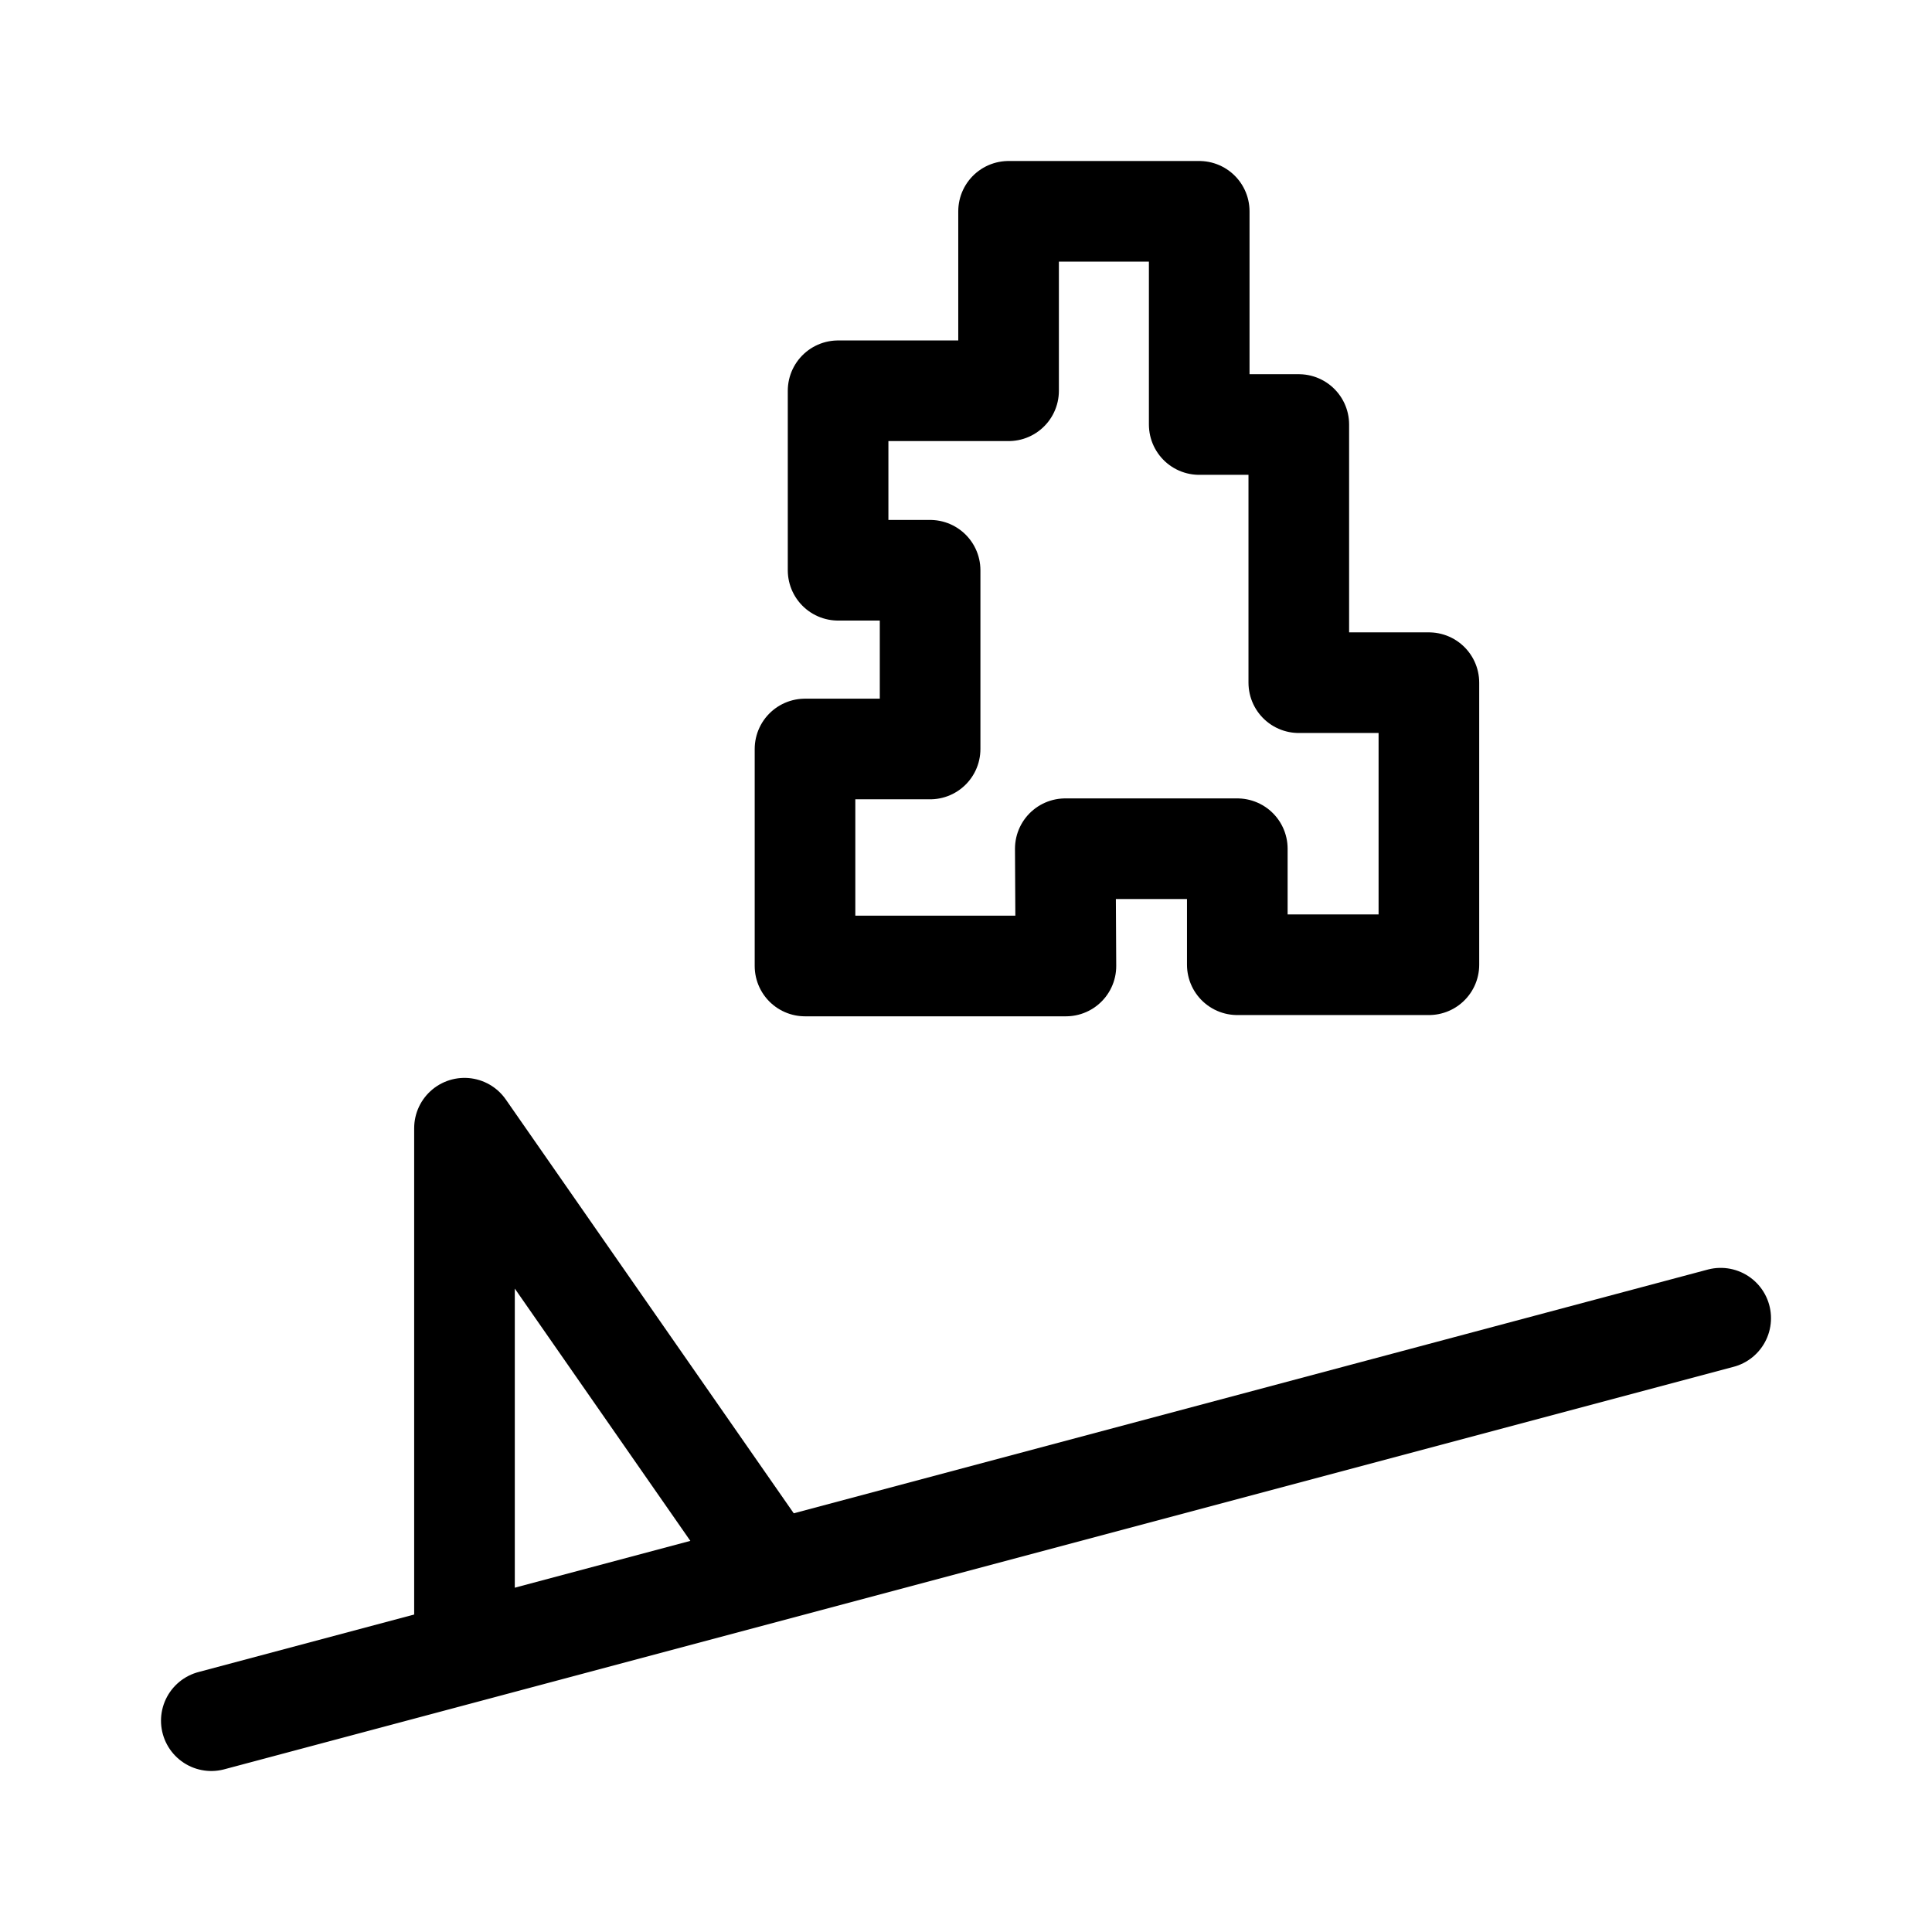
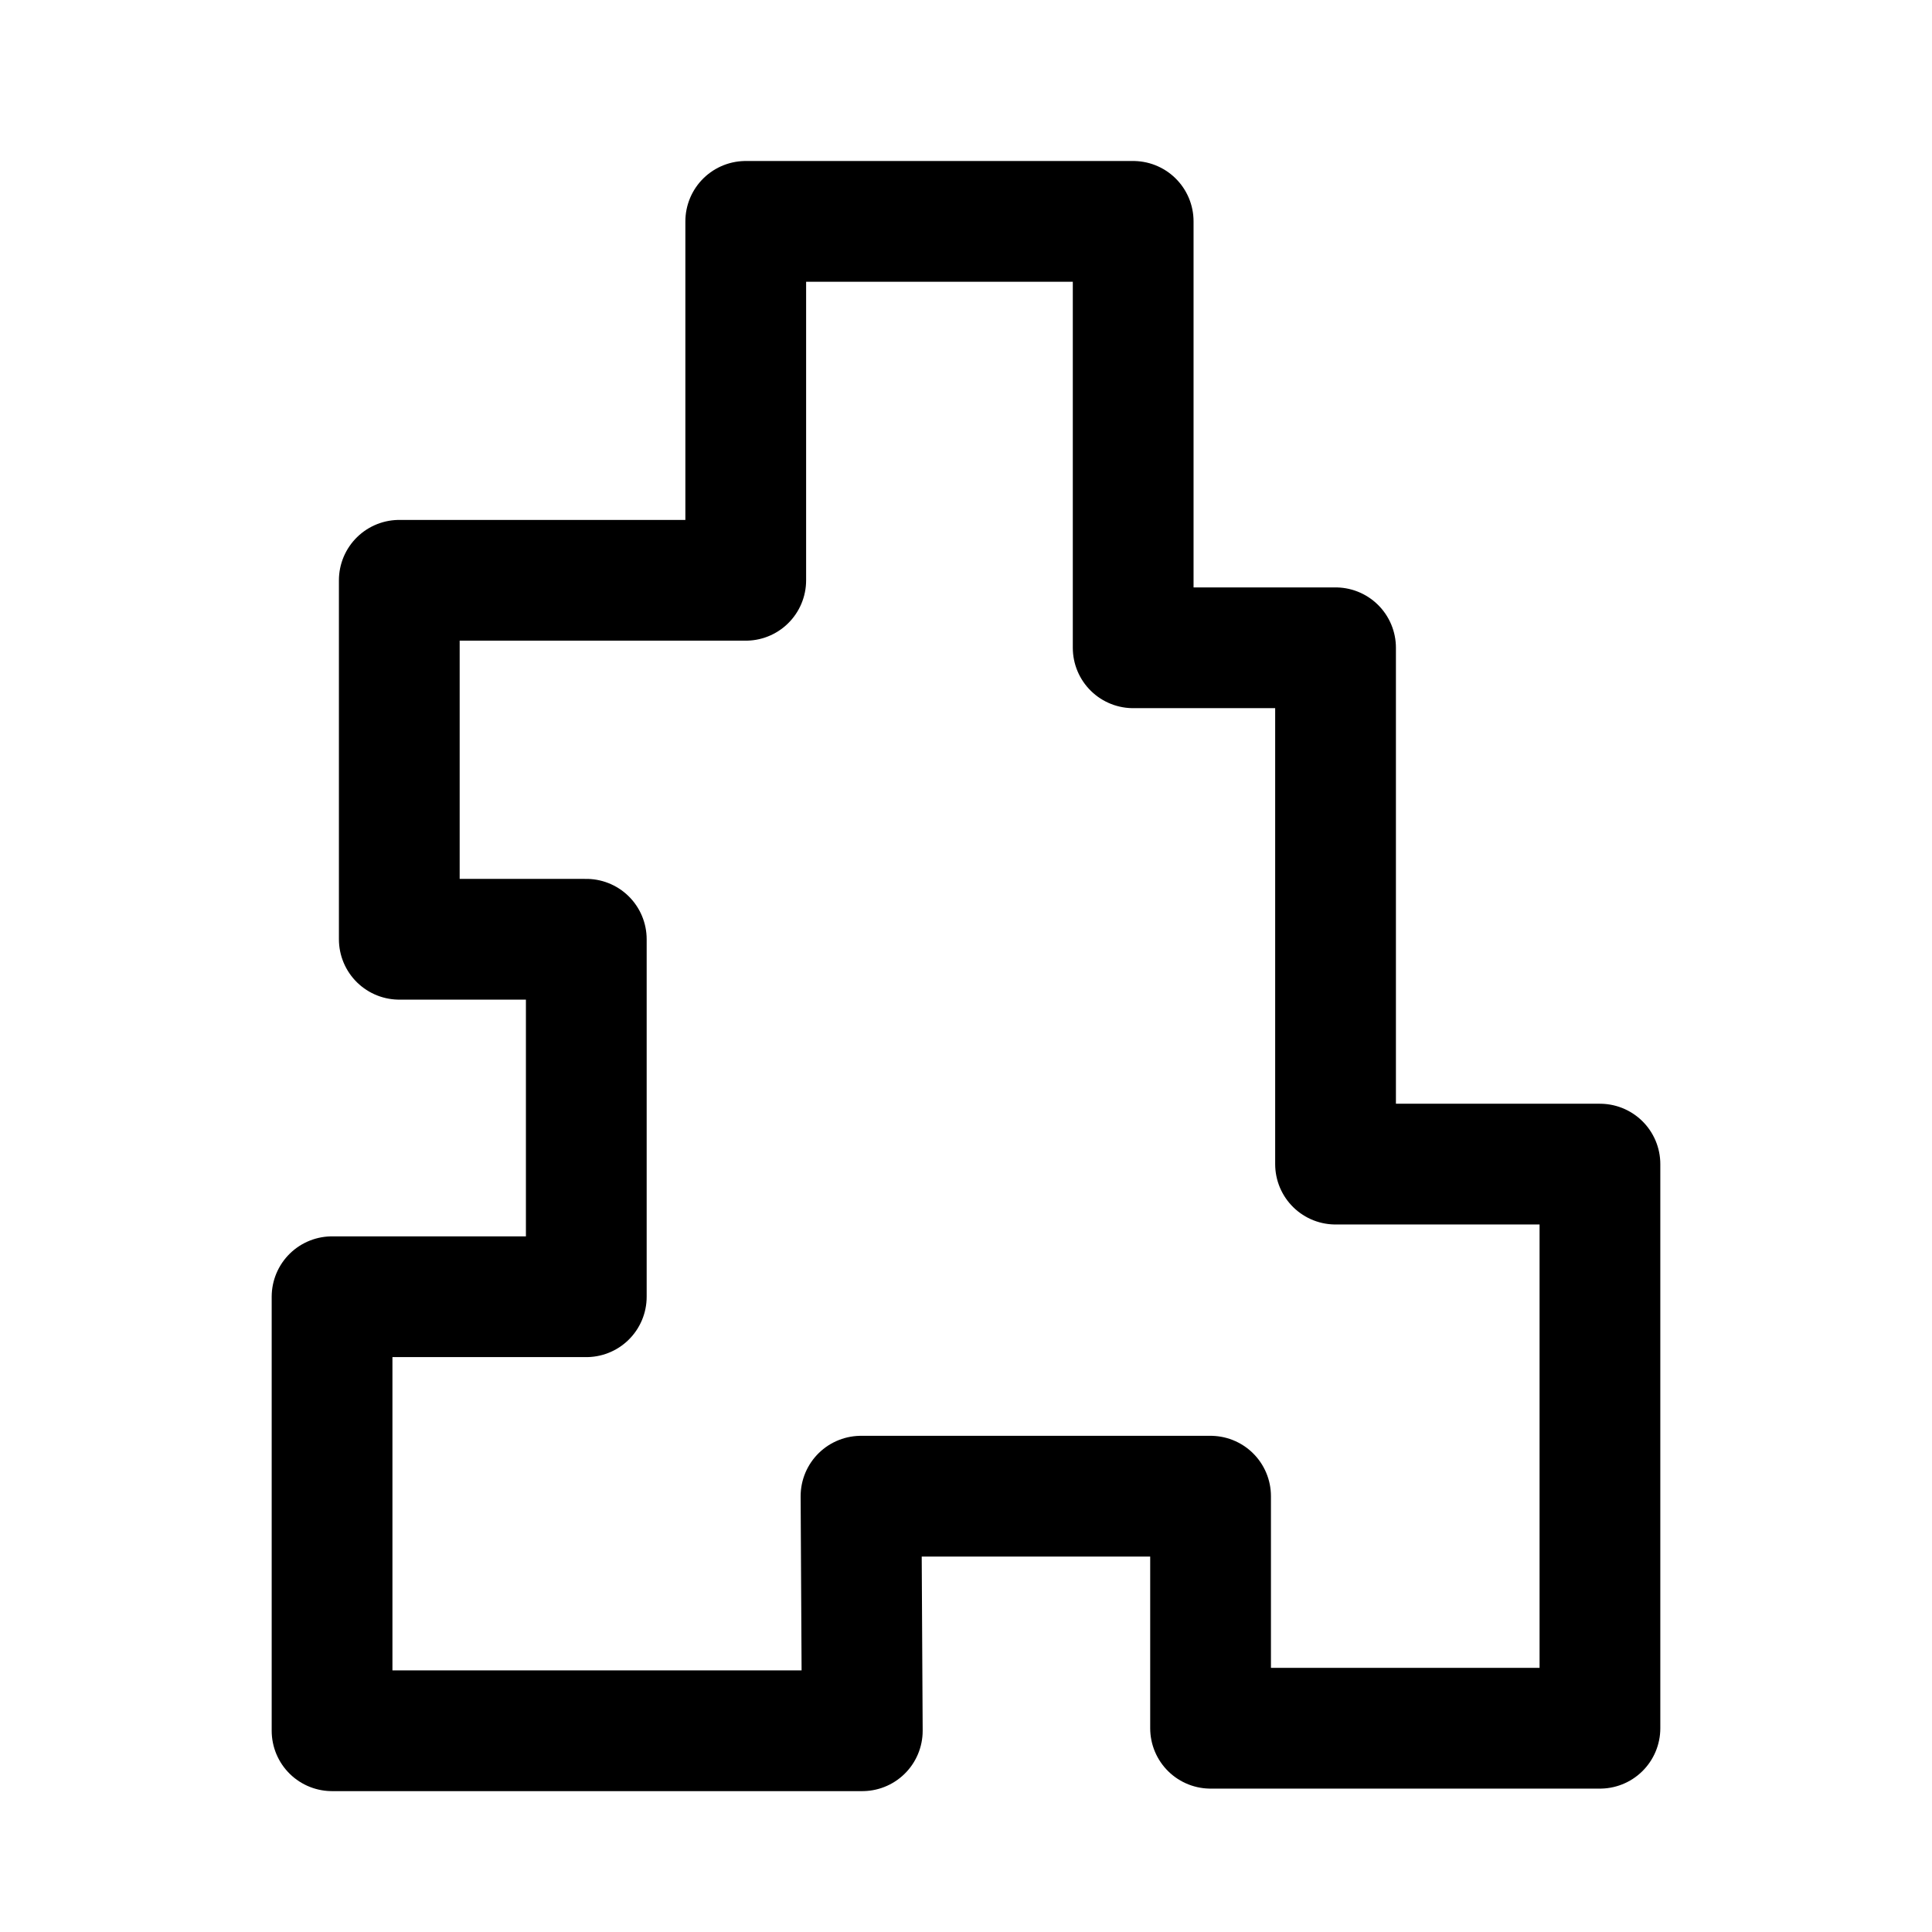
<svg xmlns="http://www.w3.org/2000/svg" width="192" height="192" version="1.1" viewBox="0 0 192 192">
-   <g fill="none" stroke="#000" stroke-linecap="round" stroke-linejoin="round">
-     <path d="m105.93 96h-25.929v-21.566h12.432v-17.763h-9.144v-17.837h16.942v-17.834h18.946v21.188h9.896v25.656h12.929v28.031h-19.04v-11.53h-17.094z" stroke-width="10" />
-     <path d="m46.16 162.12v-50.001l30 43.114" stroke-width="10" />
-     <path d="m21 171 150-40" stroke-width="10" />
-   </g>
+   <path d="m85.694 172h-52.694v-43.132h25.265v-35.525h-18.584v-35.674h34.43v-35.669h38.503v42.376h20.111v51.312h26.275v56.062h-38.695v-23.06h-34.739z" fill="none" stroke="#000" stroke-linecap="round" stroke-linejoin="round" stroke-width="12" />
</svg>
